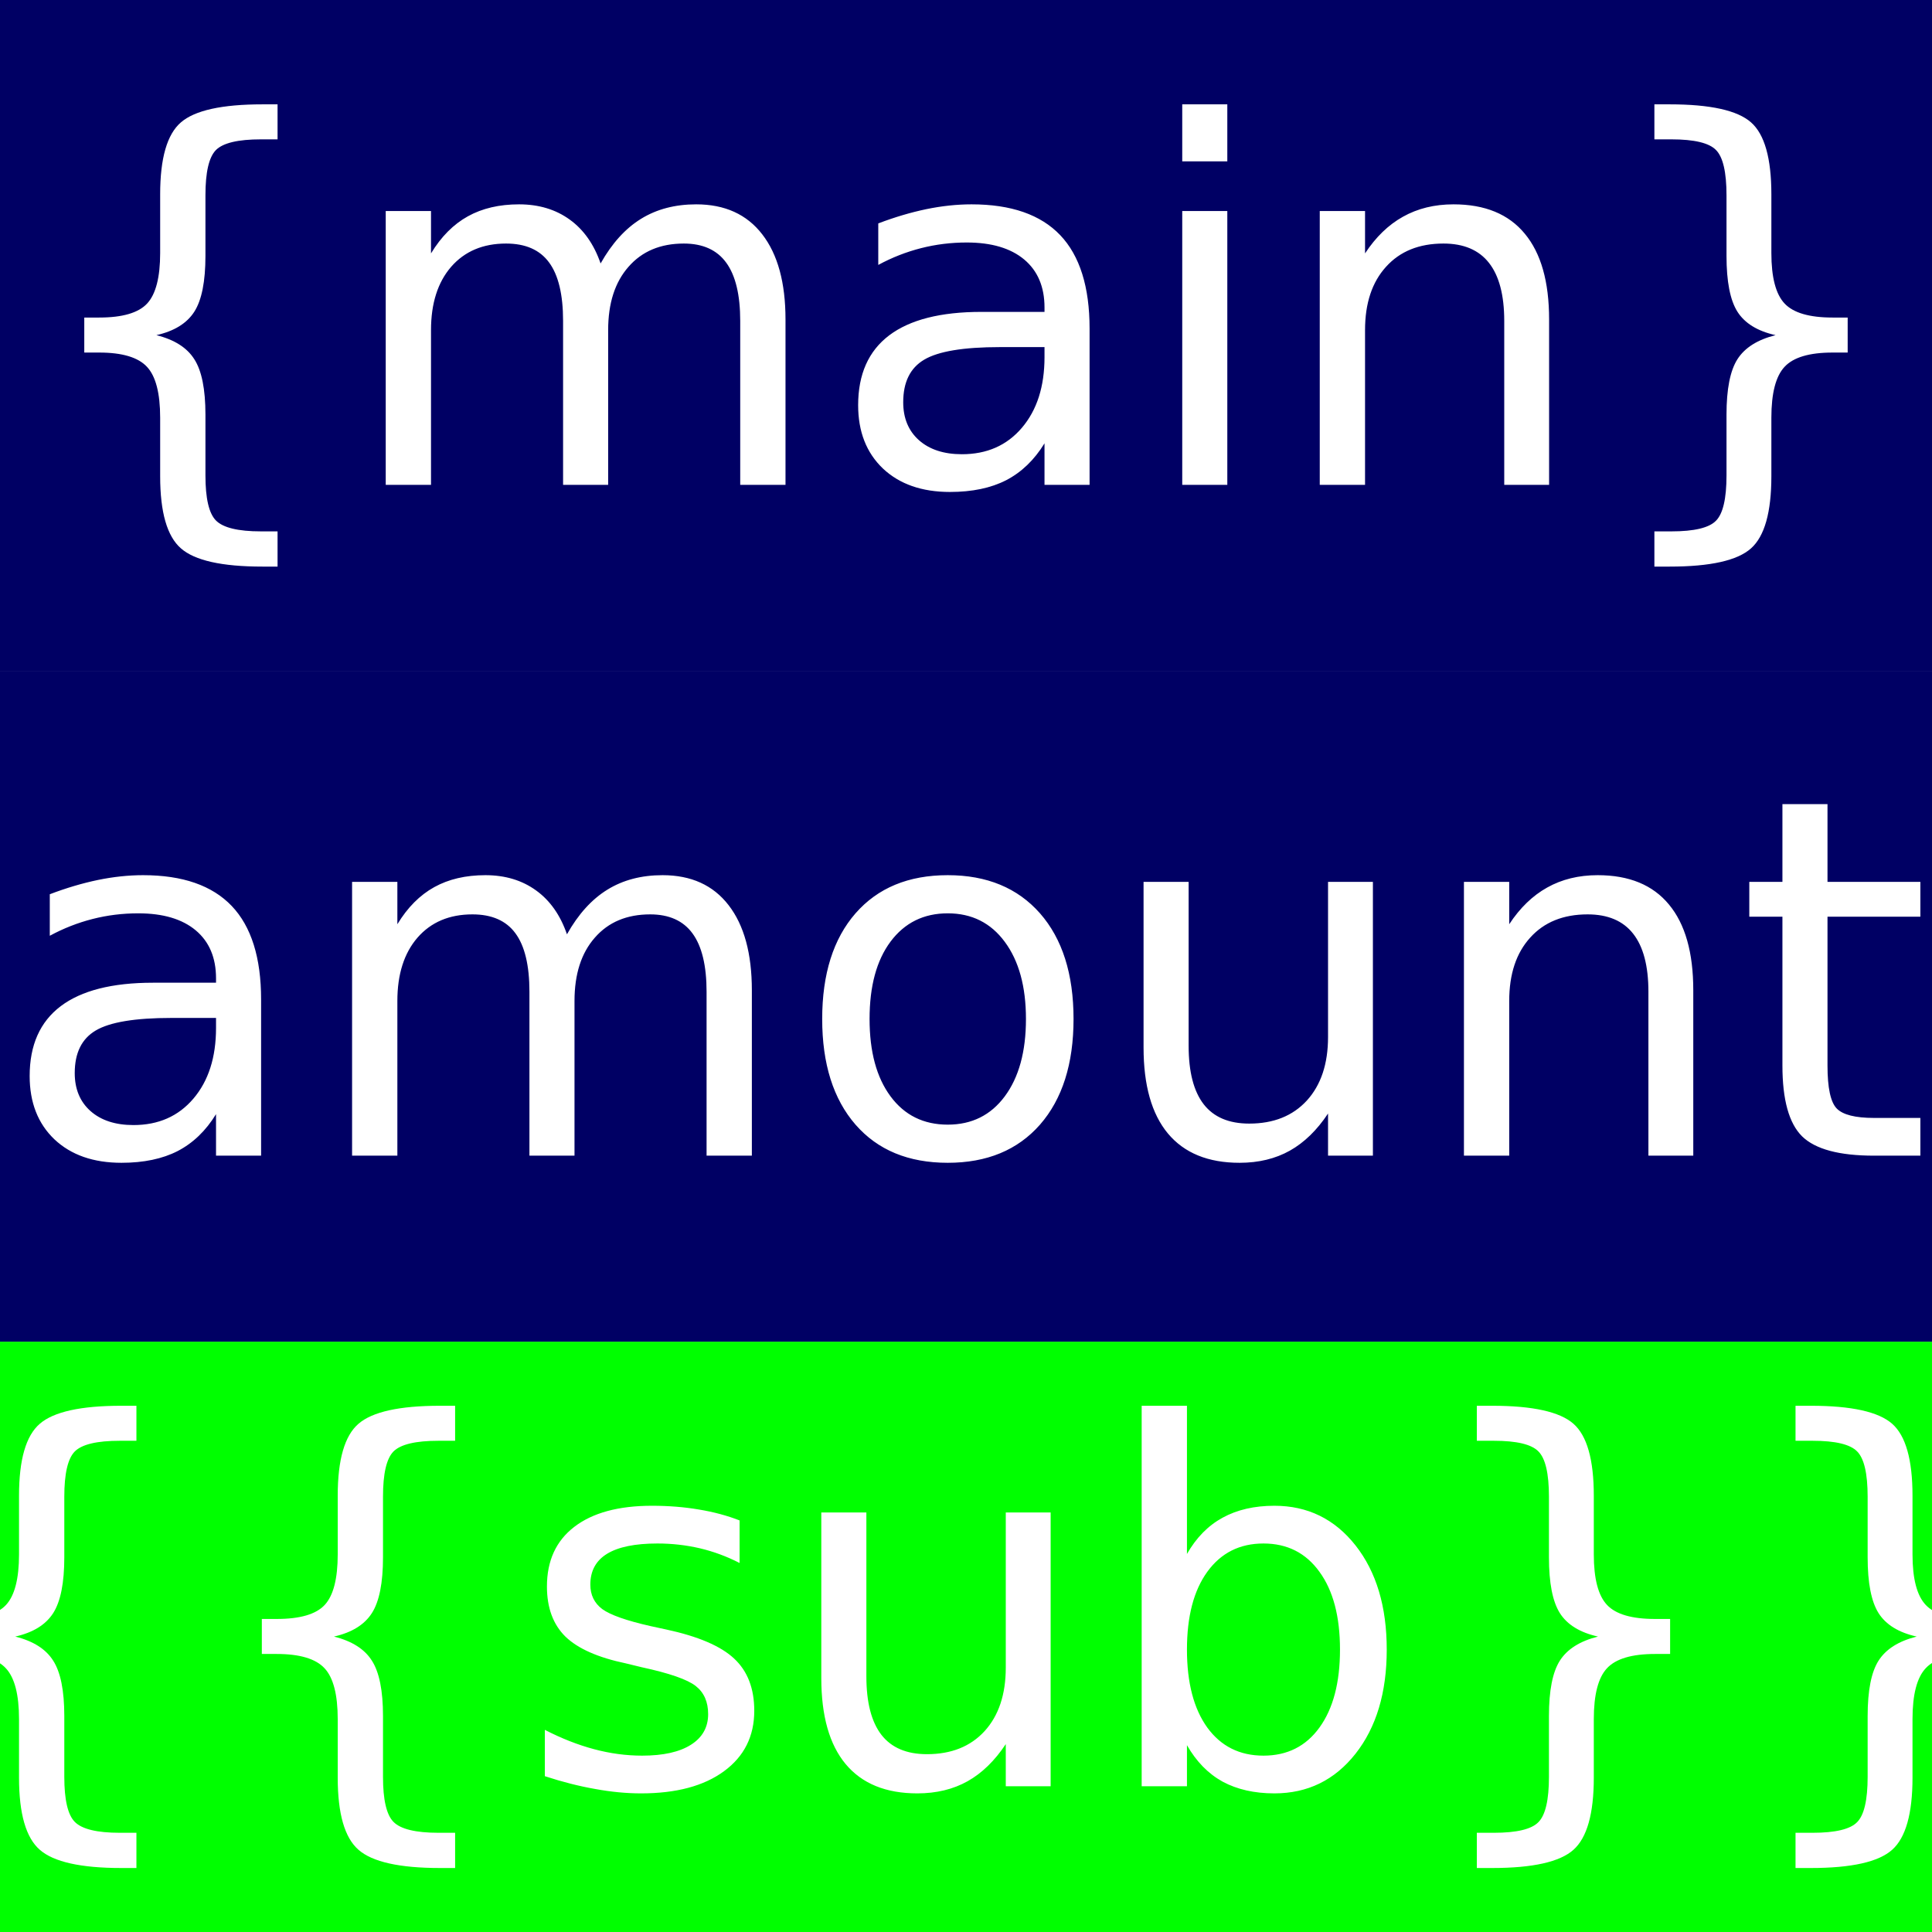
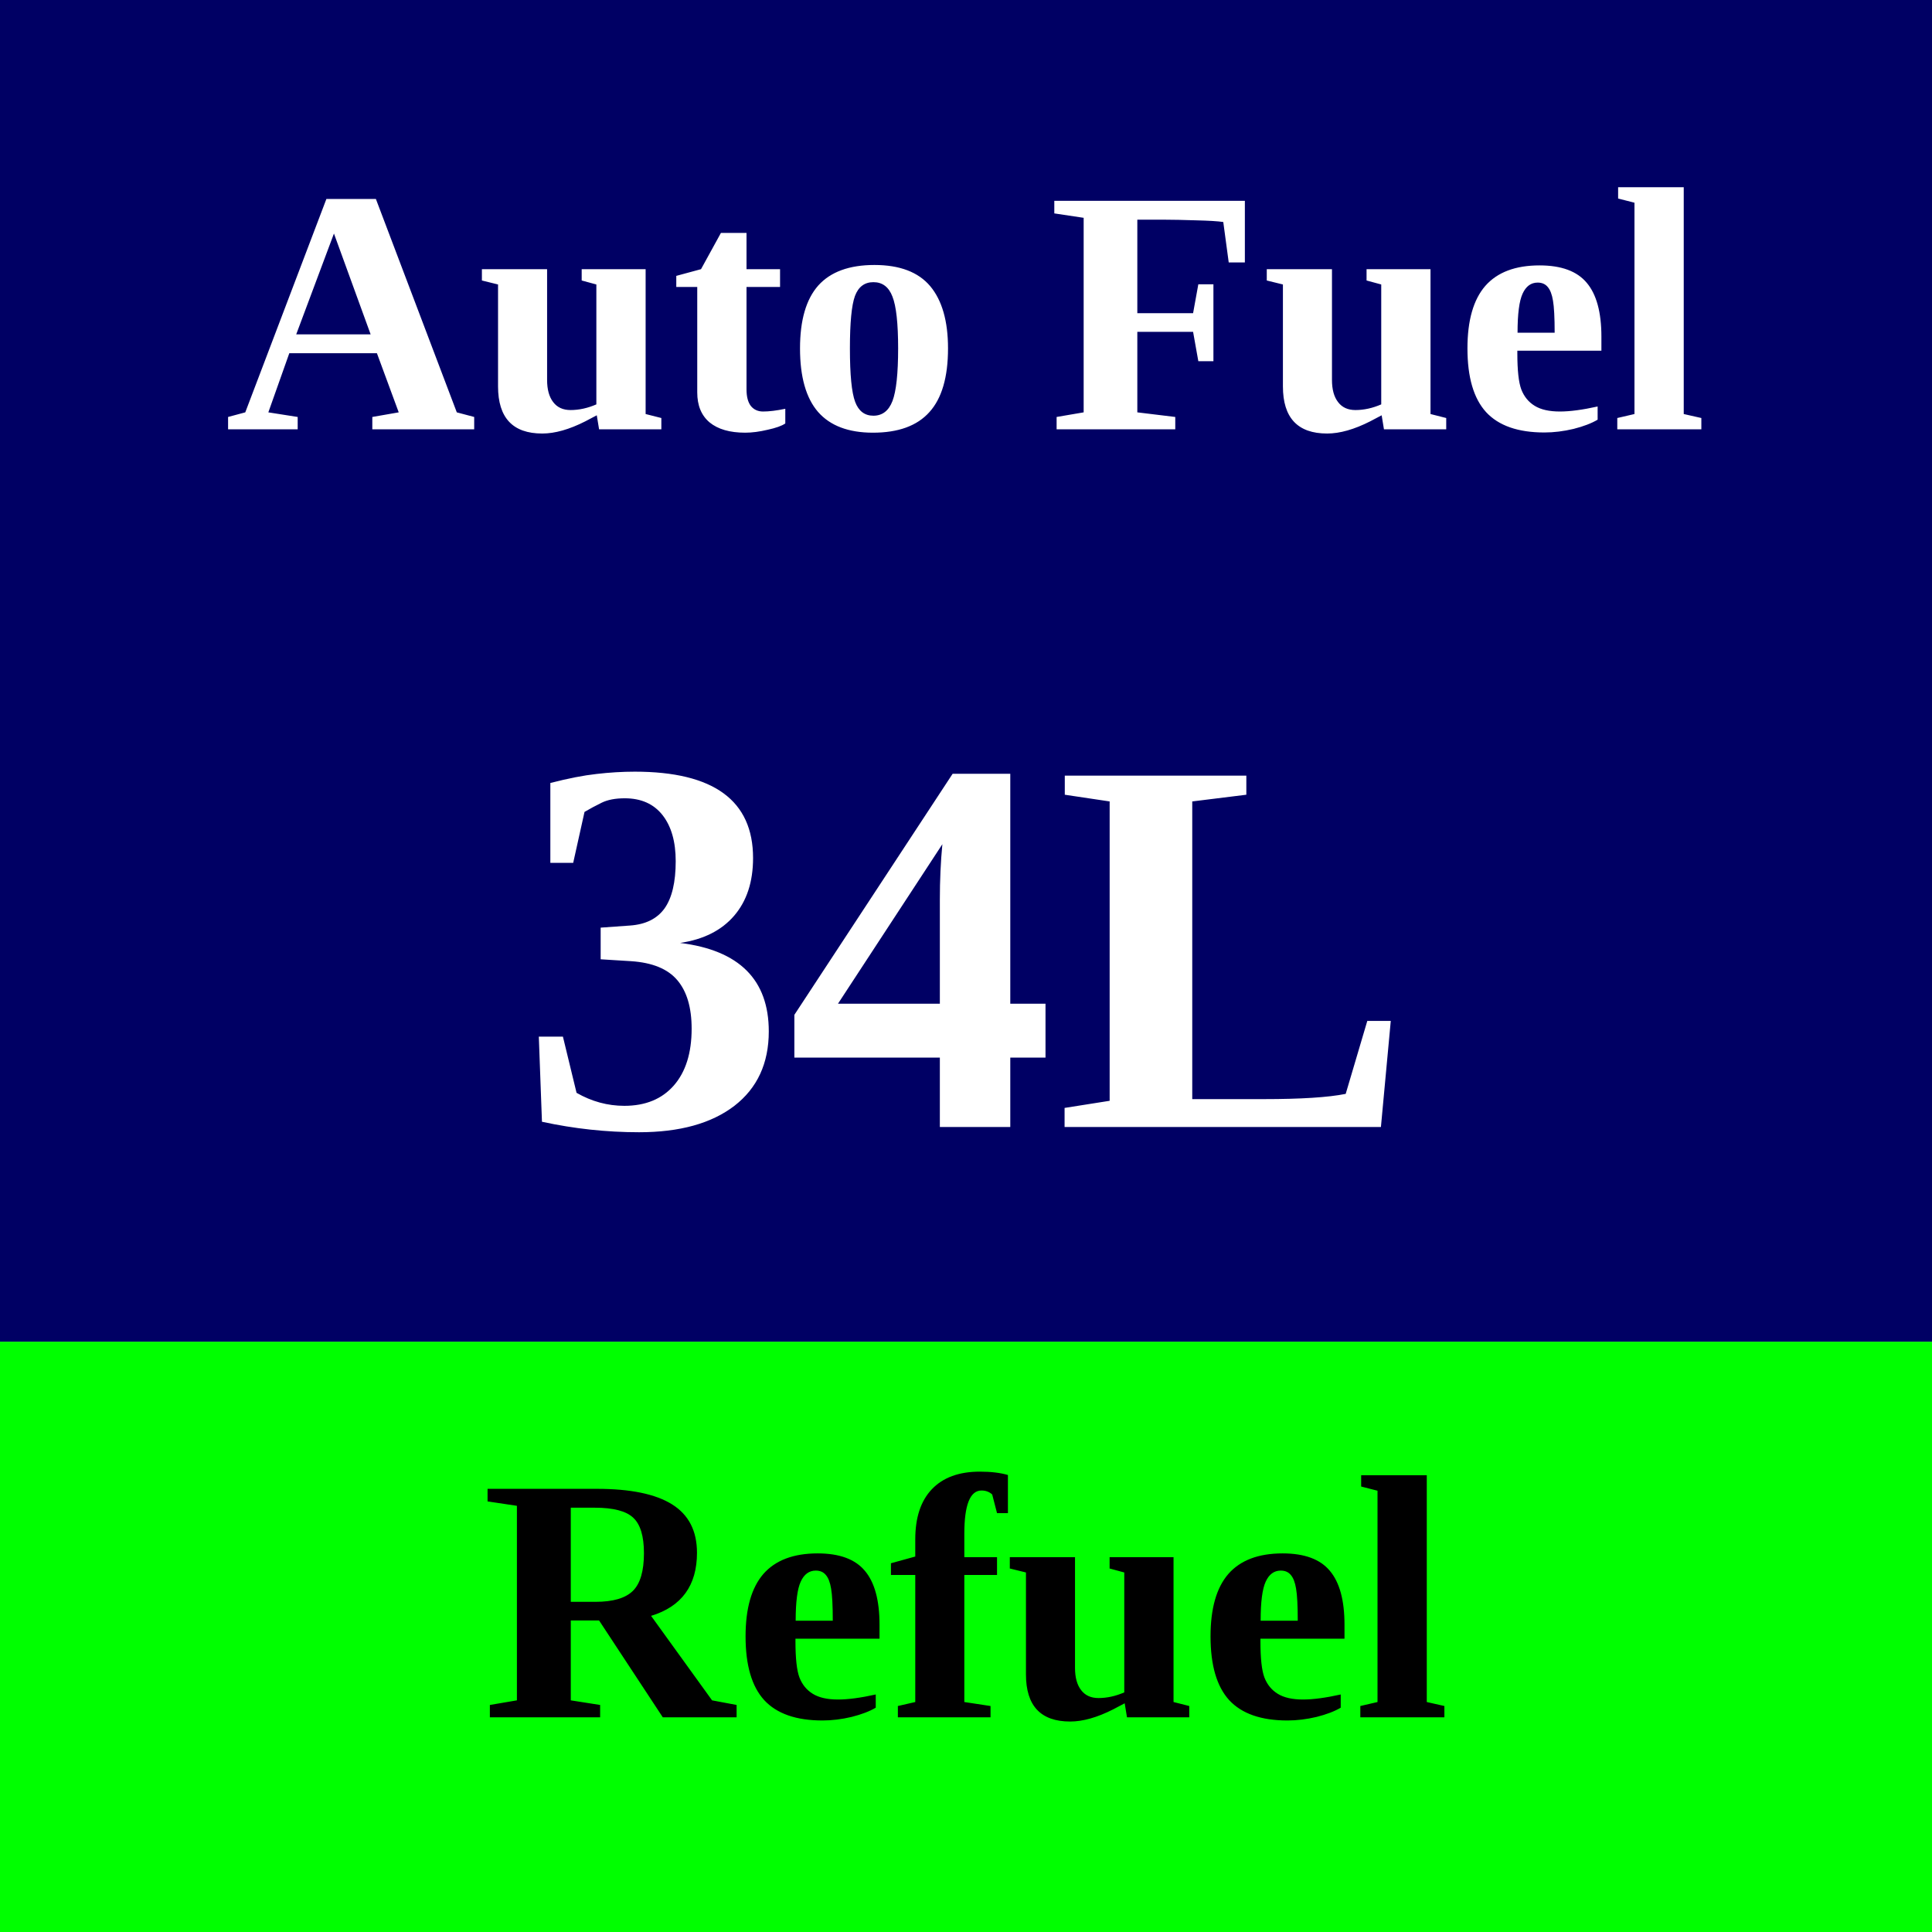
- <svg xmlns="http://www.w3.org/2000/svg" width="144" height="144" viewBox="0 0 144 144" version="1.1" id="svg1">
-   <defs id="defs1" />
+ <svg xmlns="http://www.w3.org/2000/svg" width="144" height="144" viewBox="0 0 144 144" version="2" id="svg1">
  <g id="layer1">
-     <rect style="fill:#00ff00;fill-opacity:1;stroke:none;stroke-width:3.269" id="rect4" width="144" height="44" x="0" y="100" />
-     <text xml:space="preserve" style="font-size:37.333px;font-family:'DejaVu Sans';-inkscape-font-specification:'DejaVu Sans';writing-mode:lr-tb;direction:ltr;fill:#ffffff;fill-opacity:1;stroke:none;stroke-width:3.269" x="-8.91" y="133.138" id="SubLabel">
-       <tspan id="tspan6" x="-8.91" y="133.138">{{sub}}</tspan>
-     </text>
-     <rect style="fill:#000064;fill-opacity:1;stroke:none;stroke-width:3.269" id="rect3" width="144" height="50" x="0" y="50" />
-     <text xml:space="preserve" style="font-size:37.333px;font-family:'DejaVu Sans';-inkscape-font-specification:'DejaVu Sans';writing-mode:lr-tb;direction:ltr;fill:#ffffff;fill-opacity:1;stroke:none;stroke-width:3.269" x="-47.529" y="86.138" id="AmountText">
-       <tspan id="tspan5" x="-47.529" y="86.138">{{amount}}</tspan>
-     </text>
-     <rect style="fill:#000064;fill-opacity:1;stroke:none;stroke-width:3.269" id="rect2" width="144" height="50" x="0" y="0" />
-     <text xml:space="preserve" style="font-size:37.333px;font-family:'DejaVu Sans';-inkscape-font-specification:'DejaVu Sans';writing-mode:lr-tb;direction:ltr;fill:#ffffff;fill-opacity:1;stroke:none;stroke-width:3.269" x="-22.144" y="36.138" id="text4">
-       <tspan id="tspan4" x="-22.144" y="36.138" style="font-size:37.333px;fill:#ffffff;fill-opacity:1">{{main}}</tspan>
-     </text>
+     <rect style="fill:#00ff00;fill-opacity:1" x="0" y="100" width="144" height="44" id="path1" />
+     <rect style="fill:#000064;fill-opacity:1" x="0" y="0" width="144" height="100" id="path2" />
+     <text id="text-section-1" style="font-weight:700;font-size:26px;text-align:center;text-anchor:middle;fill:#ffffff;" x="72" y="32">Auto Fuel</text>
+     <text id="text-section-2" style="font-weight:700;font-size:40px;text-align:center;text-anchor:middle;fill:#ffffff;" x="72" y="84">34L</text>
+     <text id="text-section-3" style="font-weight:700;font-size:26px;text-align:center;text-anchor:middle;fill:#000000;" x="72" y="128">Refuel</text>
  </g>
</svg>
